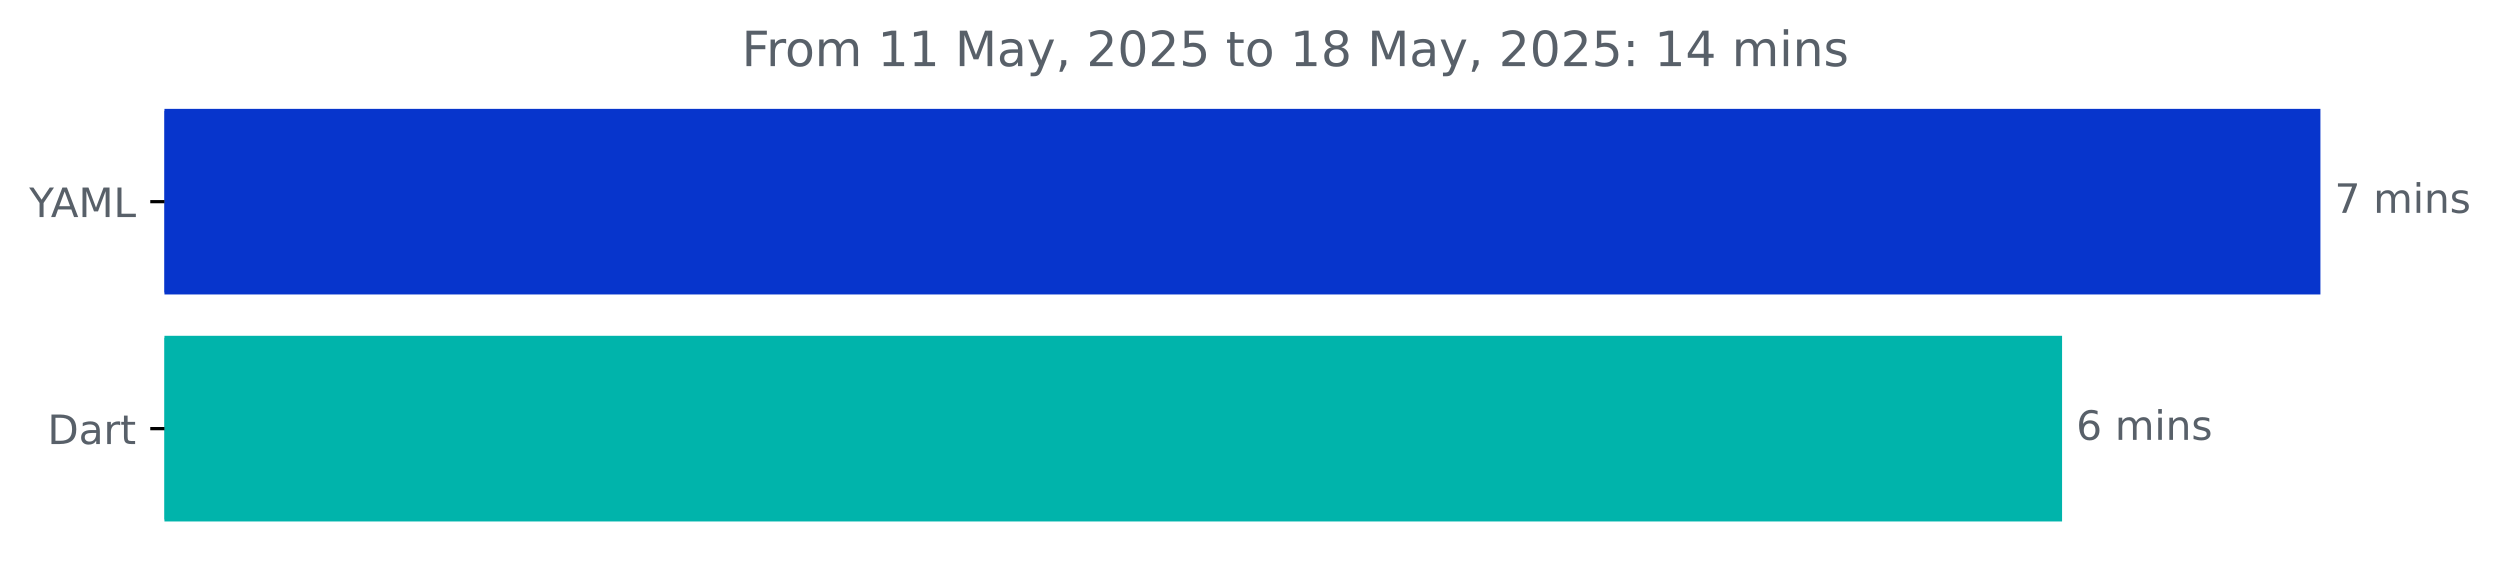
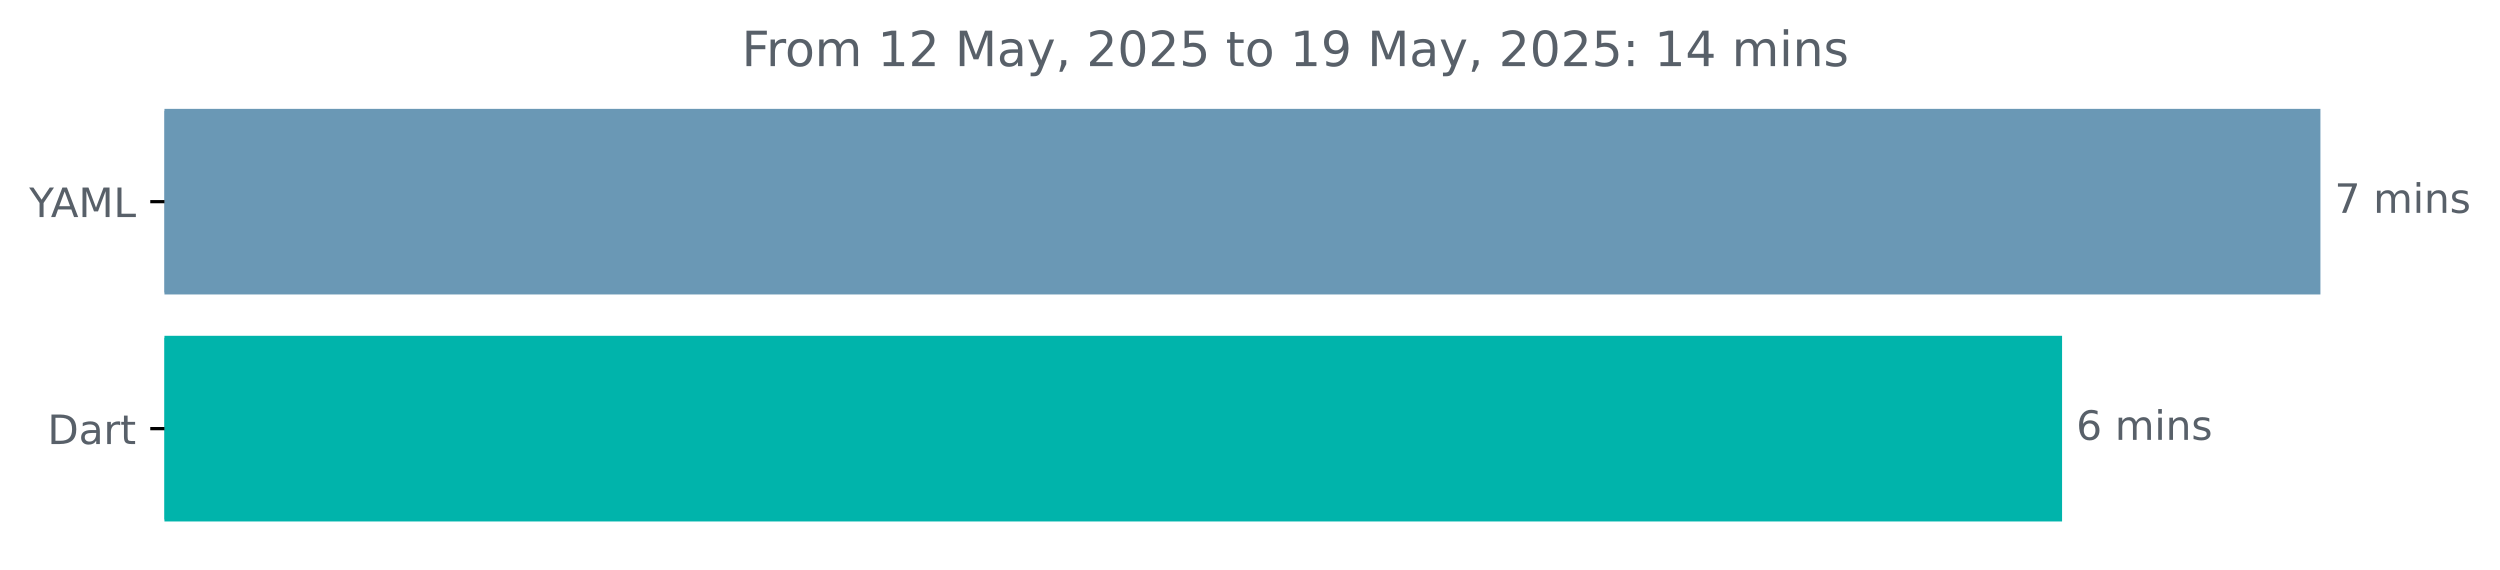
<svg xmlns="http://www.w3.org/2000/svg" xmlns:xlink="http://www.w3.org/1999/xlink" width="616.808pt" height="140.398pt" viewBox="0 0 616.808 140.398" version="1.1">
  <defs>
    <style type="text/css">*{stroke-linejoin: round; stroke-linecap: butt}</style>
  </defs>
  <g id="figure_1">
    <g id="patch_1">
      <path d="M 0 140.398  L 616.808 140.398  L 616.808 0  L 0 0  L 0 140.398  z " style="fill: none" />
    </g>
    <g id="axes_1">
      <g id="patch_2">
-         <path d="M 40.573 27.358  L 572.002 27.358  L 572.002 72.158  L 40.573 72.158  z " clip-path="url(#p16fe7c6e09)" style="fill: #0735cc; stroke: #0735cc; stroke-linejoin: miter" />
+         <path d="M 40.573 27.358  L 572.002 27.358  L 572.002 72.158  L 40.573 72.158  z " clip-path="url(#p2488244354)" style="fill: #6a98b5; stroke: #6a98b5; stroke-linejoin: miter" />
      </g>
      <g id="patch_3">
-         <path d="M 40.573 83.358  L 508.259 83.358  L 508.259 128.158  L 40.573 128.158  z " clip-path="url(#p16fe7c6e09)" style="fill: #00b4ab; stroke: #00b4ab; stroke-linejoin: miter" />
+         <path d="M 40.573 83.358  L 508.259 83.358  L 508.259 128.158  L 40.573 128.158  z " clip-path="url(#p2488244354)" style="fill: #00b4ab; stroke: #00b4ab; stroke-linejoin: miter" />
      </g>
      <g id="matplotlib.axis_1" />
      <g id="matplotlib.axis_2">
        <g id="ytick_1">
          <g id="line2d_1">
            <defs>
-               <path id="m5f38d7f1be" d="M 0 0  L -3.5 0  " style="stroke: #000000; stroke-width: 0.8" />
+               <path id="mb5b8ec7e7f" d="M 0 0  L -3.5 0  " style="stroke: #000000; stroke-width: 0.8" />
            </defs>
            <g>
-               <use xlink:href="#m5f38d7f1be" x="40.573" y="49.758" style="stroke: #000000; stroke-width: 0.8" />
+               <use xlink:href="#mb5b8ec7e7f" x="40.573" y="49.758" style="stroke: #000000; stroke-width: 0.8" />
            </g>
          </g>
          <g id="text_1">
            <g style="fill: #586069" transform="translate(7.2 53.55734) scale(0.1 -0.1)">
              <defs>
                <path id="DejaVuSans-59" d="M -13 4666  L 666 4666  L 1959 2747  L 3244 4666  L 3922 4666  L 2272 2222  L 2272 0  L 1638 0  L 1638 2222  L -13 4666  z " transform="scale(0.015625)" />
                <path id="DejaVuSans-41" d="M 2188 4044  L 1331 1722  L 3047 1722  L 2188 4044  z M 1831 4666  L 2547 4666  L 4325 0  L 3669 0  L 3244 1197  L 1141 1197  L 716 0  L 50 0  L 1831 4666  z " transform="scale(0.015625)" />
                <path id="DejaVuSans-4d" d="M 628 4666  L 1569 4666  L 2759 1491  L 3956 4666  L 4897 4666  L 4897 0  L 4281 0  L 4281 4097  L 3078 897  L 2444 897  L 1241 4097  L 1241 0  L 628 0  L 628 4666  z " transform="scale(0.015625)" />
                <path id="DejaVuSans-4c" d="M 628 4666  L 1259 4666  L 1259 531  L 3531 531  L 3531 0  L 628 0  L 628 4666  z " transform="scale(0.015625)" />
              </defs>
              <use xlink:href="#DejaVuSans-59" />
              <use xlink:href="#DejaVuSans-41" x="53.334" />
              <use xlink:href="#DejaVuSans-4d" x="121.742" />
              <use xlink:href="#DejaVuSans-4c" x="208.021" />
            </g>
          </g>
        </g>
        <g id="ytick_2">
          <g id="line2d_2">
            <g>
-               <use xlink:href="#m5f38d7f1be" x="40.573" y="105.758" style="stroke: #000000; stroke-width: 0.8" />
+               <use xlink:href="#mb5b8ec7e7f" x="40.573" y="105.758" style="stroke: #000000; stroke-width: 0.8" />
            </g>
          </g>
          <g id="text_2">
            <g style="fill: #586069" transform="translate(11.71406 109.5573) scale(0.1 -0.1)">
              <defs>
                <path id="DejaVuSans-44" d="M 1259 4147  L 1259 519  L 2022 519  Q 2988 519 3436 956  Q 3884 1394 3884 2338  Q 3884 3275 3436 3711  Q 2988 4147 2022 4147  L 1259 4147  z M 628 4666  L 1925 4666  Q 3281 4666 3915 4102  Q 4550 3538 4550 2338  Q 4550 1131 3912 565  Q 3275 0 1925 0  L 628 0  L 628 4666  z " transform="scale(0.015625)" />
                <path id="DejaVuSans-61" d="M 2194 1759  Q 1497 1759 1228 1600  Q 959 1441 959 1056  Q 959 750 1161 570  Q 1363 391 1709 391  Q 2188 391 2477 730  Q 2766 1069 2766 1631  L 2766 1759  L 2194 1759  z M 3341 1997  L 3341 0  L 2766 0  L 2766 531  Q 2569 213 2275 61  Q 1981 -91 1556 -91  Q 1019 -91 701 211  Q 384 513 384 1019  Q 384 1609 779 1909  Q 1175 2209 1959 2209  L 2766 2209  L 2766 2266  Q 2766 2663 2505 2880  Q 2244 3097 1772 3097  Q 1472 3097 1187 3025  Q 903 2953 641 2809  L 641 3341  Q 956 3463 1253 3523  Q 1550 3584 1831 3584  Q 2591 3584 2966 3190  Q 3341 2797 3341 1997  z " transform="scale(0.015625)" />
                <path id="DejaVuSans-72" d="M 2631 2963  Q 2534 3019 2420 3045  Q 2306 3072 2169 3072  Q 1681 3072 1420 2755  Q 1159 2438 1159 1844  L 1159 0  L 581 0  L 581 3500  L 1159 3500  L 1159 2956  Q 1341 3275 1631 3429  Q 1922 3584 2338 3584  Q 2397 3584 2469 3576  Q 2541 3569 2628 3553  L 2631 2963  z " transform="scale(0.015625)" />
                <path id="DejaVuSans-74" d="M 1172 4494  L 1172 3500  L 2356 3500  L 2356 3053  L 1172 3053  L 1172 1153  Q 1172 725 1289 603  Q 1406 481 1766 481  L 2356 481  L 2356 0  L 1766 0  Q 1100 0 847 248  Q 594 497 594 1153  L 594 3053  L 172 3053  L 172 3500  L 594 3500  L 594 4494  L 1172 4494  z " transform="scale(0.015625)" />
              </defs>
              <use xlink:href="#DejaVuSans-44" />
              <use xlink:href="#DejaVuSans-61" x="77.002" />
              <use xlink:href="#DejaVuSans-72" x="138.281" />
              <use xlink:href="#DejaVuSans-74" x="179.395" />
            </g>
          </g>
        </g>
      </g>
      <g id="text_3">
        <g style="fill: #586069" transform="translate(576.002 52.5175) scale(0.1 -0.1)">
          <defs>
            <path id="DejaVuSans-37" d="M 525 4666  L 3525 4666  L 3525 4397  L 1831 0  L 1172 0  L 2766 4134  L 525 4134  L 525 4666  z " transform="scale(0.015625)" />
            <path id="DejaVuSans-20" transform="scale(0.015625)" />
            <path id="DejaVuSans-6d" d="M 3328 2828  Q 3544 3216 3844 3400  Q 4144 3584 4550 3584  Q 5097 3584 5394 3201  Q 5691 2819 5691 2113  L 5691 0  L 5113 0  L 5113 2094  Q 5113 2597 4934 2840  Q 4756 3084 4391 3084  Q 3944 3084 3684 2787  Q 3425 2491 3425 1978  L 3425 0  L 2847 0  L 2847 2094  Q 2847 2600 2669 2842  Q 2491 3084 2119 3084  Q 1678 3084 1418 2786  Q 1159 2488 1159 1978  L 1159 0  L 581 0  L 581 3500  L 1159 3500  L 1159 2956  Q 1356 3278 1631 3431  Q 1906 3584 2284 3584  Q 2666 3584 2933 3390  Q 3200 3197 3328 2828  z " transform="scale(0.015625)" />
            <path id="DejaVuSans-69" d="M 603 3500  L 1178 3500  L 1178 0  L 603 0  L 603 3500  z M 603 4863  L 1178 4863  L 1178 4134  L 603 4134  L 603 4863  z " transform="scale(0.015625)" />
            <path id="DejaVuSans-6e" d="M 3513 2113  L 3513 0  L 2938 0  L 2938 2094  Q 2938 2591 2744 2837  Q 2550 3084 2163 3084  Q 1697 3084 1428 2787  Q 1159 2491 1159 1978  L 1159 0  L 581 0  L 581 3500  L 1159 3500  L 1159 2956  Q 1366 3272 1645 3428  Q 1925 3584 2291 3584  Q 2894 3584 3203 3211  Q 3513 2838 3513 2113  z " transform="scale(0.015625)" />
            <path id="DejaVuSans-73" d="M 2834 3397  L 2834 2853  Q 2591 2978 2328 3040  Q 2066 3103 1784 3103  Q 1356 3103 1142 2972  Q 928 2841 928 2578  Q 928 2378 1081 2264  Q 1234 2150 1697 2047  L 1894 2003  Q 2506 1872 2764 1633  Q 3022 1394 3022 966  Q 3022 478 2636 193  Q 2250 -91 1575 -91  Q 1294 -91 989 -36  Q 684 19 347 128  L 347 722  Q 666 556 975 473  Q 1284 391 1588 391  Q 1994 391 2212 530  Q 2431 669 2431 922  Q 2431 1156 2273 1281  Q 2116 1406 1581 1522  L 1381 1569  Q 847 1681 609 1914  Q 372 2147 372 2553  Q 372 3047 722 3315  Q 1072 3584 1716 3584  Q 2034 3584 2315 3537  Q 2597 3491 2834 3397  z " transform="scale(0.015625)" />
          </defs>
          <use xlink:href="#DejaVuSans-37" />
          <use xlink:href="#DejaVuSans-20" x="63.623" />
          <use xlink:href="#DejaVuSans-6d" x="95.41" />
          <use xlink:href="#DejaVuSans-69" x="192.822" />
          <use xlink:href="#DejaVuSans-6e" x="220.605" />
          <use xlink:href="#DejaVuSans-73" x="283.984" />
        </g>
      </g>
      <g id="text_4">
        <g style="fill: #586069" transform="translate(512.2586 108.5175) scale(0.1 -0.1)">
          <defs>
            <path id="DejaVuSans-36" d="M 2113 2584  Q 1688 2584 1439 2293  Q 1191 2003 1191 1497  Q 1191 994 1439 701  Q 1688 409 2113 409  Q 2538 409 2786 701  Q 3034 994 3034 1497  Q 3034 2003 2786 2293  Q 2538 2584 2113 2584  z M 3366 4563  L 3366 3988  Q 3128 4100 2886 4159  Q 2644 4219 2406 4219  Q 1781 4219 1451 3797  Q 1122 3375 1075 2522  Q 1259 2794 1537 2939  Q 1816 3084 2150 3084  Q 2853 3084 3261 2657  Q 3669 2231 3669 1497  Q 3669 778 3244 343  Q 2819 -91 2113 -91  Q 1303 -91 875 529  Q 447 1150 447 2328  Q 447 3434 972 4092  Q 1497 4750 2381 4750  Q 2619 4750 2861 4703  Q 3103 4656 3366 4563  z " transform="scale(0.015625)" />
          </defs>
          <use xlink:href="#DejaVuSans-36" />
          <use xlink:href="#DejaVuSans-20" x="63.623" />
          <use xlink:href="#DejaVuSans-6d" x="95.41" />
          <use xlink:href="#DejaVuSans-69" x="192.822" />
          <use xlink:href="#DejaVuSans-6e" x="220.605" />
          <use xlink:href="#DejaVuSans-73" x="283.984" />
        </g>
      </g>
      <g id="text_5">
        <g style="fill: #586069" transform="translate(182.9956 16.31812) scale(0.12 -0.12)">
          <defs>
            <path id="DejaVuSans-46" d="M 628 4666  L 3309 4666  L 3309 4134  L 1259 4134  L 1259 2759  L 3109 2759  L 3109 2228  L 1259 2228  L 1259 0  L 628 0  L 628 4666  z " transform="scale(0.015625)" />
            <path id="DejaVuSans-6f" d="M 1959 3097  Q 1497 3097 1228 2736  Q 959 2375 959 1747  Q 959 1119 1226 758  Q 1494 397 1959 397  Q 2419 397 2687 759  Q 2956 1122 2956 1747  Q 2956 2369 2687 2733  Q 2419 3097 1959 3097  z M 1959 3584  Q 2709 3584 3137 3096  Q 3566 2609 3566 1747  Q 3566 888 3137 398  Q 2709 -91 1959 -91  Q 1206 -91 779 398  Q 353 888 353 1747  Q 353 2609 779 3096  Q 1206 3584 1959 3584  z " transform="scale(0.015625)" />
            <path id="DejaVuSans-31" d="M 794 531  L 1825 531  L 1825 4091  L 703 3866  L 703 4441  L 1819 4666  L 2450 4666  L 2450 531  L 3481 531  L 3481 0  L 794 0  L 794 531  z " transform="scale(0.015625)" />
+             <path id="DejaVuSans-32" d="M 1228 531  L 3431 531  L 3431 0  L 469 0  L 469 531  Q 828 903 1448 1529  Q 2069 2156 2228 2338  Q 2531 2678 2651 2914  Q 2772 3150 2772 3378  Q 2772 3750 2511 3984  Q 2250 4219 1831 4219  Q 1534 4219 1204 4116  Q 875 4013 500 3803  L 500 4441  Q 881 4594 1212 4672  Q 1544 4750 1819 4750  Q 2544 4750 2975 4387  Q 3406 4025 3406 3419  Q 3406 3131 3298 2873  Q 3191 2616 2906 2266  Q 2828 2175 2409 1742  Q 1991 1309 1228 531  z " transform="scale(0.015625)" />
            <path id="DejaVuSans-79" d="M 2059 -325  Q 1816 -950 1584 -1140  Q 1353 -1331 966 -1331  L 506 -1331  L 506 -850  L 844 -850  Q 1081 -850 1212 -737  Q 1344 -625 1503 -206  L 1606 56  L 191 3500  L 800 3500  L 1894 763  L 2988 3500  L 3597 3500  L 2059 -325  z " transform="scale(0.015625)" />
            <path id="DejaVuSans-2c" d="M 750 794  L 1409 794  L 1409 256  L 897 -744  L 494 -744  L 750 256  L 750 794  z " transform="scale(0.015625)" />
-             <path id="DejaVuSans-32" d="M 1228 531  L 3431 531  L 3431 0  L 469 0  L 469 531  Q 828 903 1448 1529  Q 2069 2156 2228 2338  Q 2531 2678 2651 2914  Q 2772 3150 2772 3378  Q 2772 3750 2511 3984  Q 2250 4219 1831 4219  Q 1534 4219 1204 4116  Q 875 4013 500 3803  L 500 4441  Q 881 4594 1212 4672  Q 1544 4750 1819 4750  Q 2544 4750 2975 4387  Q 3406 4025 3406 3419  Q 3406 3131 3298 2873  Q 3191 2616 2906 2266  Q 2828 2175 2409 1742  Q 1991 1309 1228 531  z " transform="scale(0.015625)" />
            <path id="DejaVuSans-30" d="M 2034 4250  Q 1547 4250 1301 3770  Q 1056 3291 1056 2328  Q 1056 1369 1301 889  Q 1547 409 2034 409  Q 2525 409 2770 889  Q 3016 1369 3016 2328  Q 3016 3291 2770 3770  Q 2525 4250 2034 4250  z M 2034 4750  Q 2819 4750 3233 4129  Q 3647 3509 3647 2328  Q 3647 1150 3233 529  Q 2819 -91 2034 -91  Q 1250 -91 836 529  Q 422 1150 422 2328  Q 422 3509 836 4129  Q 1250 4750 2034 4750  z " transform="scale(0.015625)" />
            <path id="DejaVuSans-35" d="M 691 4666  L 3169 4666  L 3169 4134  L 1269 4134  L 1269 2991  Q 1406 3038 1543 3061  Q 1681 3084 1819 3084  Q 2600 3084 3056 2656  Q 3513 2228 3513 1497  Q 3513 744 3044 326  Q 2575 -91 1722 -91  Q 1428 -91 1123 -41  Q 819 9 494 109  L 494 744  Q 775 591 1075 516  Q 1375 441 1709 441  Q 2250 441 2565 725  Q 2881 1009 2881 1497  Q 2881 1984 2565 2268  Q 2250 2553 1709 2553  Q 1456 2553 1204 2497  Q 953 2441 691 2322  L 691 4666  z " transform="scale(0.015625)" />
-             <path id="DejaVuSans-38" d="M 2034 2216  Q 1584 2216 1326 1975  Q 1069 1734 1069 1313  Q 1069 891 1326 650  Q 1584 409 2034 409  Q 2484 409 2743 651  Q 3003 894 3003 1313  Q 3003 1734 2745 1975  Q 2488 2216 2034 2216  z M 1403 2484  Q 997 2584 770 2862  Q 544 3141 544 3541  Q 544 4100 942 4425  Q 1341 4750 2034 4750  Q 2731 4750 3128 4425  Q 3525 4100 3525 3541  Q 3525 3141 3298 2862  Q 3072 2584 2669 2484  Q 3125 2378 3379 2068  Q 3634 1759 3634 1313  Q 3634 634 3220 271  Q 2806 -91 2034 -91  Q 1263 -91 848 271  Q 434 634 434 1313  Q 434 1759 690 2068  Q 947 2378 1403 2484  z M 1172 3481  Q 1172 3119 1398 2916  Q 1625 2713 2034 2713  Q 2441 2713 2670 2916  Q 2900 3119 2900 3481  Q 2900 3844 2670 4047  Q 2441 4250 2034 4250  Q 1625 4250 1398 4047  Q 1172 3844 1172 3481  z " transform="scale(0.015625)" />
+             <path id="DejaVuSans-39" d="M 703 97  L 703 672  Q 941 559 1184 500  Q 1428 441 1663 441  Q 2288 441 2617 861  Q 2947 1281 2994 2138  Q 2813 1869 2534 1725  Q 2256 1581 1919 1581  Q 1219 1581 811 2004  Q 403 2428 403 3163  Q 403 3881 828 4315  Q 1253 4750 1959 4750  Q 2769 4750 3195 4129  Q 3622 3509 3622 2328  Q 3622 1225 3098 567  Q 2575 -91 1691 -91  Q 1453 -91 1209 -44  Q 966 3 703 97  z M 1959 2075  Q 2384 2075 2632 2365  Q 2881 2656 2881 3163  Q 2881 3666 2632 3958  Q 2384 4250 1959 4250  Q 1534 4250 1286 3958  Q 1038 3666 1038 3163  Q 1038 2656 1286 2365  Q 1534 2075 1959 2075  z " transform="scale(0.015625)" />
            <path id="DejaVuSans-3a" d="M 750 794  L 1409 794  L 1409 0  L 750 0  L 750 794  z M 750 3309  L 1409 3309  L 1409 2516  L 750 2516  L 750 3309  z " transform="scale(0.015625)" />
            <path id="DejaVuSans-34" d="M 2419 4116  L 825 1625  L 2419 1625  L 2419 4116  z M 2253 4666  L 3047 4666  L 3047 1625  L 3713 1625  L 3713 1100  L 3047 1100  L 3047 0  L 2419 0  L 2419 1100  L 313 1100  L 313 1709  L 2253 4666  z " transform="scale(0.015625)" />
          </defs>
          <use xlink:href="#DejaVuSans-46" />
          <use xlink:href="#DejaVuSans-72" x="50.27" />
          <use xlink:href="#DejaVuSans-6f" x="89.133" />
          <use xlink:href="#DejaVuSans-6d" x="150.314" />
          <use xlink:href="#DejaVuSans-20" x="247.727" />
          <use xlink:href="#DejaVuSans-31" x="279.514" />
-           <use xlink:href="#DejaVuSans-31" x="343.137" />
+           <use xlink:href="#DejaVuSans-32" x="343.137" />
          <use xlink:href="#DejaVuSans-20" x="406.76" />
          <use xlink:href="#DejaVuSans-4d" x="438.547" />
          <use xlink:href="#DejaVuSans-61" x="524.826" />
          <use xlink:href="#DejaVuSans-79" x="586.105" />
          <use xlink:href="#DejaVuSans-2c" x="645.285" />
          <use xlink:href="#DejaVuSans-20" x="677.072" />
          <use xlink:href="#DejaVuSans-32" x="708.859" />
          <use xlink:href="#DejaVuSans-30" x="772.482" />
          <use xlink:href="#DejaVuSans-32" x="836.105" />
          <use xlink:href="#DejaVuSans-35" x="899.729" />
          <use xlink:href="#DejaVuSans-20" x="963.352" />
          <use xlink:href="#DejaVuSans-74" x="995.139" />
          <use xlink:href="#DejaVuSans-6f" x="1034.348" />
          <use xlink:href="#DejaVuSans-20" x="1095.529" />
          <use xlink:href="#DejaVuSans-31" x="1127.316" />
-           <use xlink:href="#DejaVuSans-38" x="1190.939" />
+           <use xlink:href="#DejaVuSans-39" x="1190.939" />
          <use xlink:href="#DejaVuSans-20" x="1254.562" />
          <use xlink:href="#DejaVuSans-4d" x="1286.35" />
          <use xlink:href="#DejaVuSans-61" x="1372.629" />
          <use xlink:href="#DejaVuSans-79" x="1433.908" />
          <use xlink:href="#DejaVuSans-2c" x="1493.088" />
          <use xlink:href="#DejaVuSans-20" x="1524.875" />
          <use xlink:href="#DejaVuSans-32" x="1556.662" />
          <use xlink:href="#DejaVuSans-30" x="1620.285" />
          <use xlink:href="#DejaVuSans-32" x="1683.908" />
          <use xlink:href="#DejaVuSans-35" x="1747.531" />
          <use xlink:href="#DejaVuSans-3a" x="1811.154" />
          <use xlink:href="#DejaVuSans-20" x="1844.846" />
          <use xlink:href="#DejaVuSans-31" x="1876.633" />
          <use xlink:href="#DejaVuSans-34" x="1940.256" />
          <use xlink:href="#DejaVuSans-20" x="2003.879" />
          <use xlink:href="#DejaVuSans-6d" x="2035.666" />
          <use xlink:href="#DejaVuSans-69" x="2133.078" />
          <use xlink:href="#DejaVuSans-6e" x="2160.861" />
          <use xlink:href="#DejaVuSans-73" x="2224.24" />
        </g>
      </g>
    </g>
  </g>
  <defs>
-     <clipPath id="p16fe7c6e09">
+     <clipPath id="p2488244354">
      <rect x="40.573" y="22.318" width="558" height="110.88" />
    </clipPath>
  </defs>
</svg>
